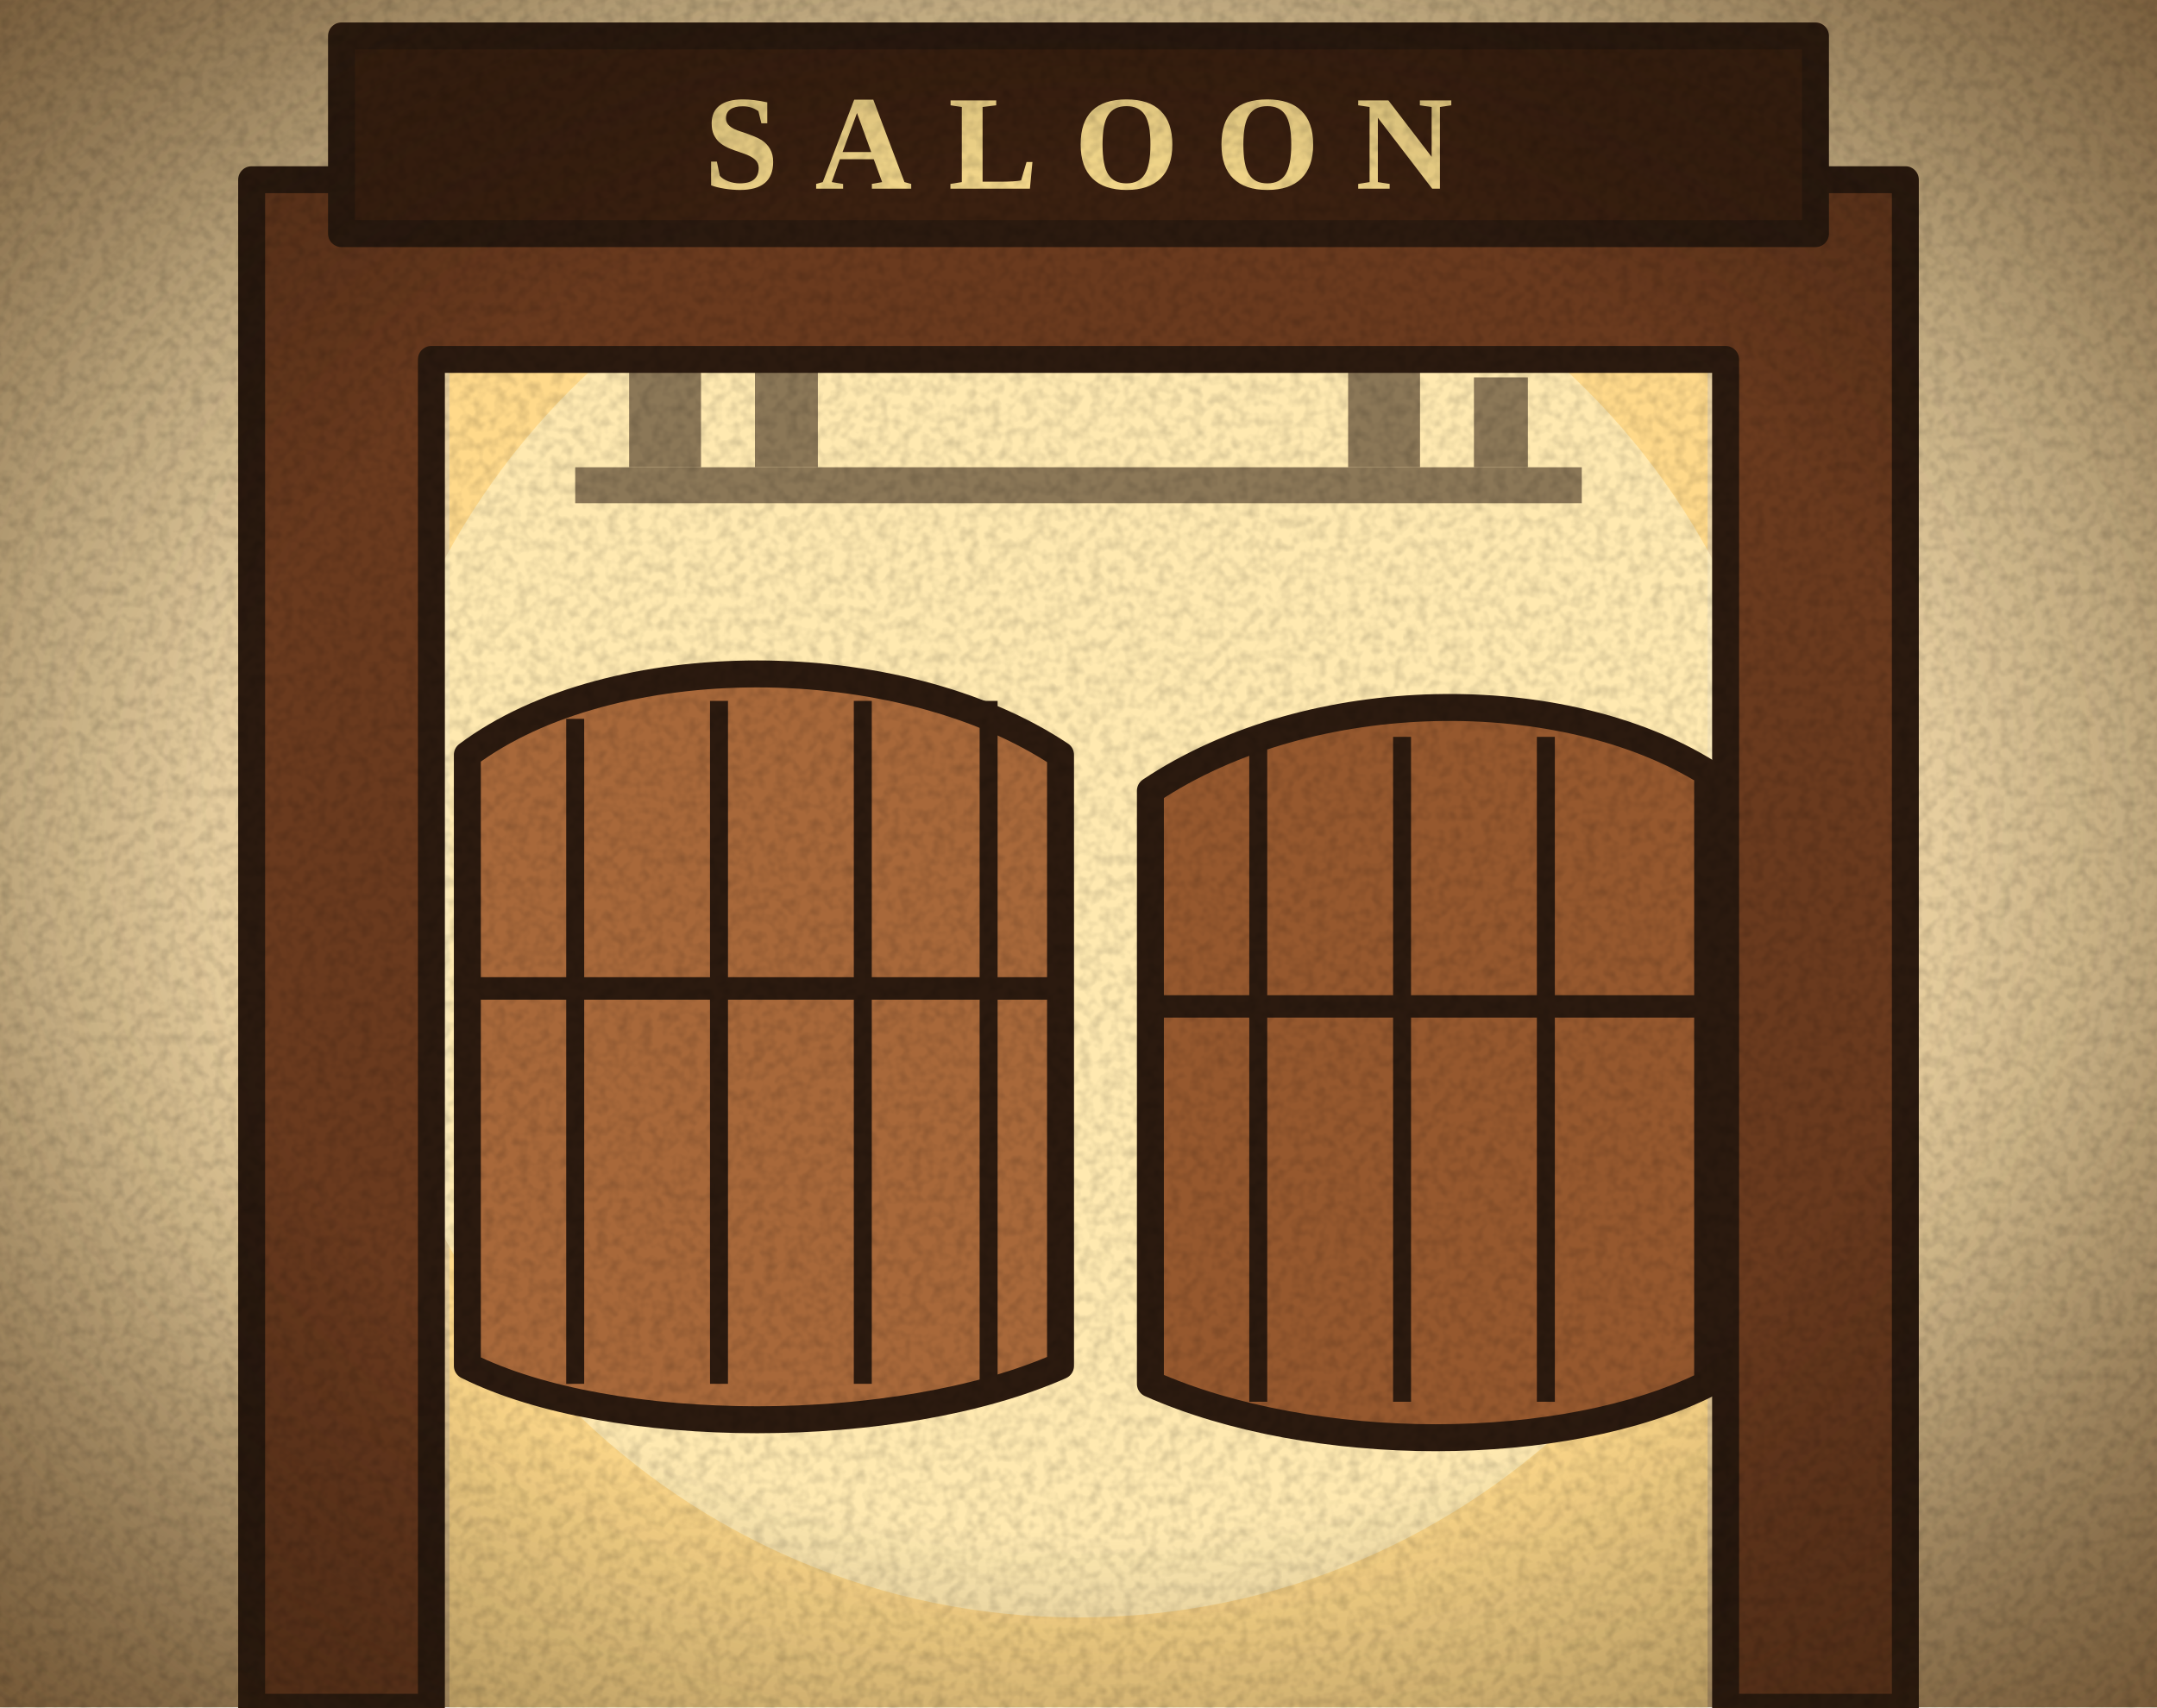
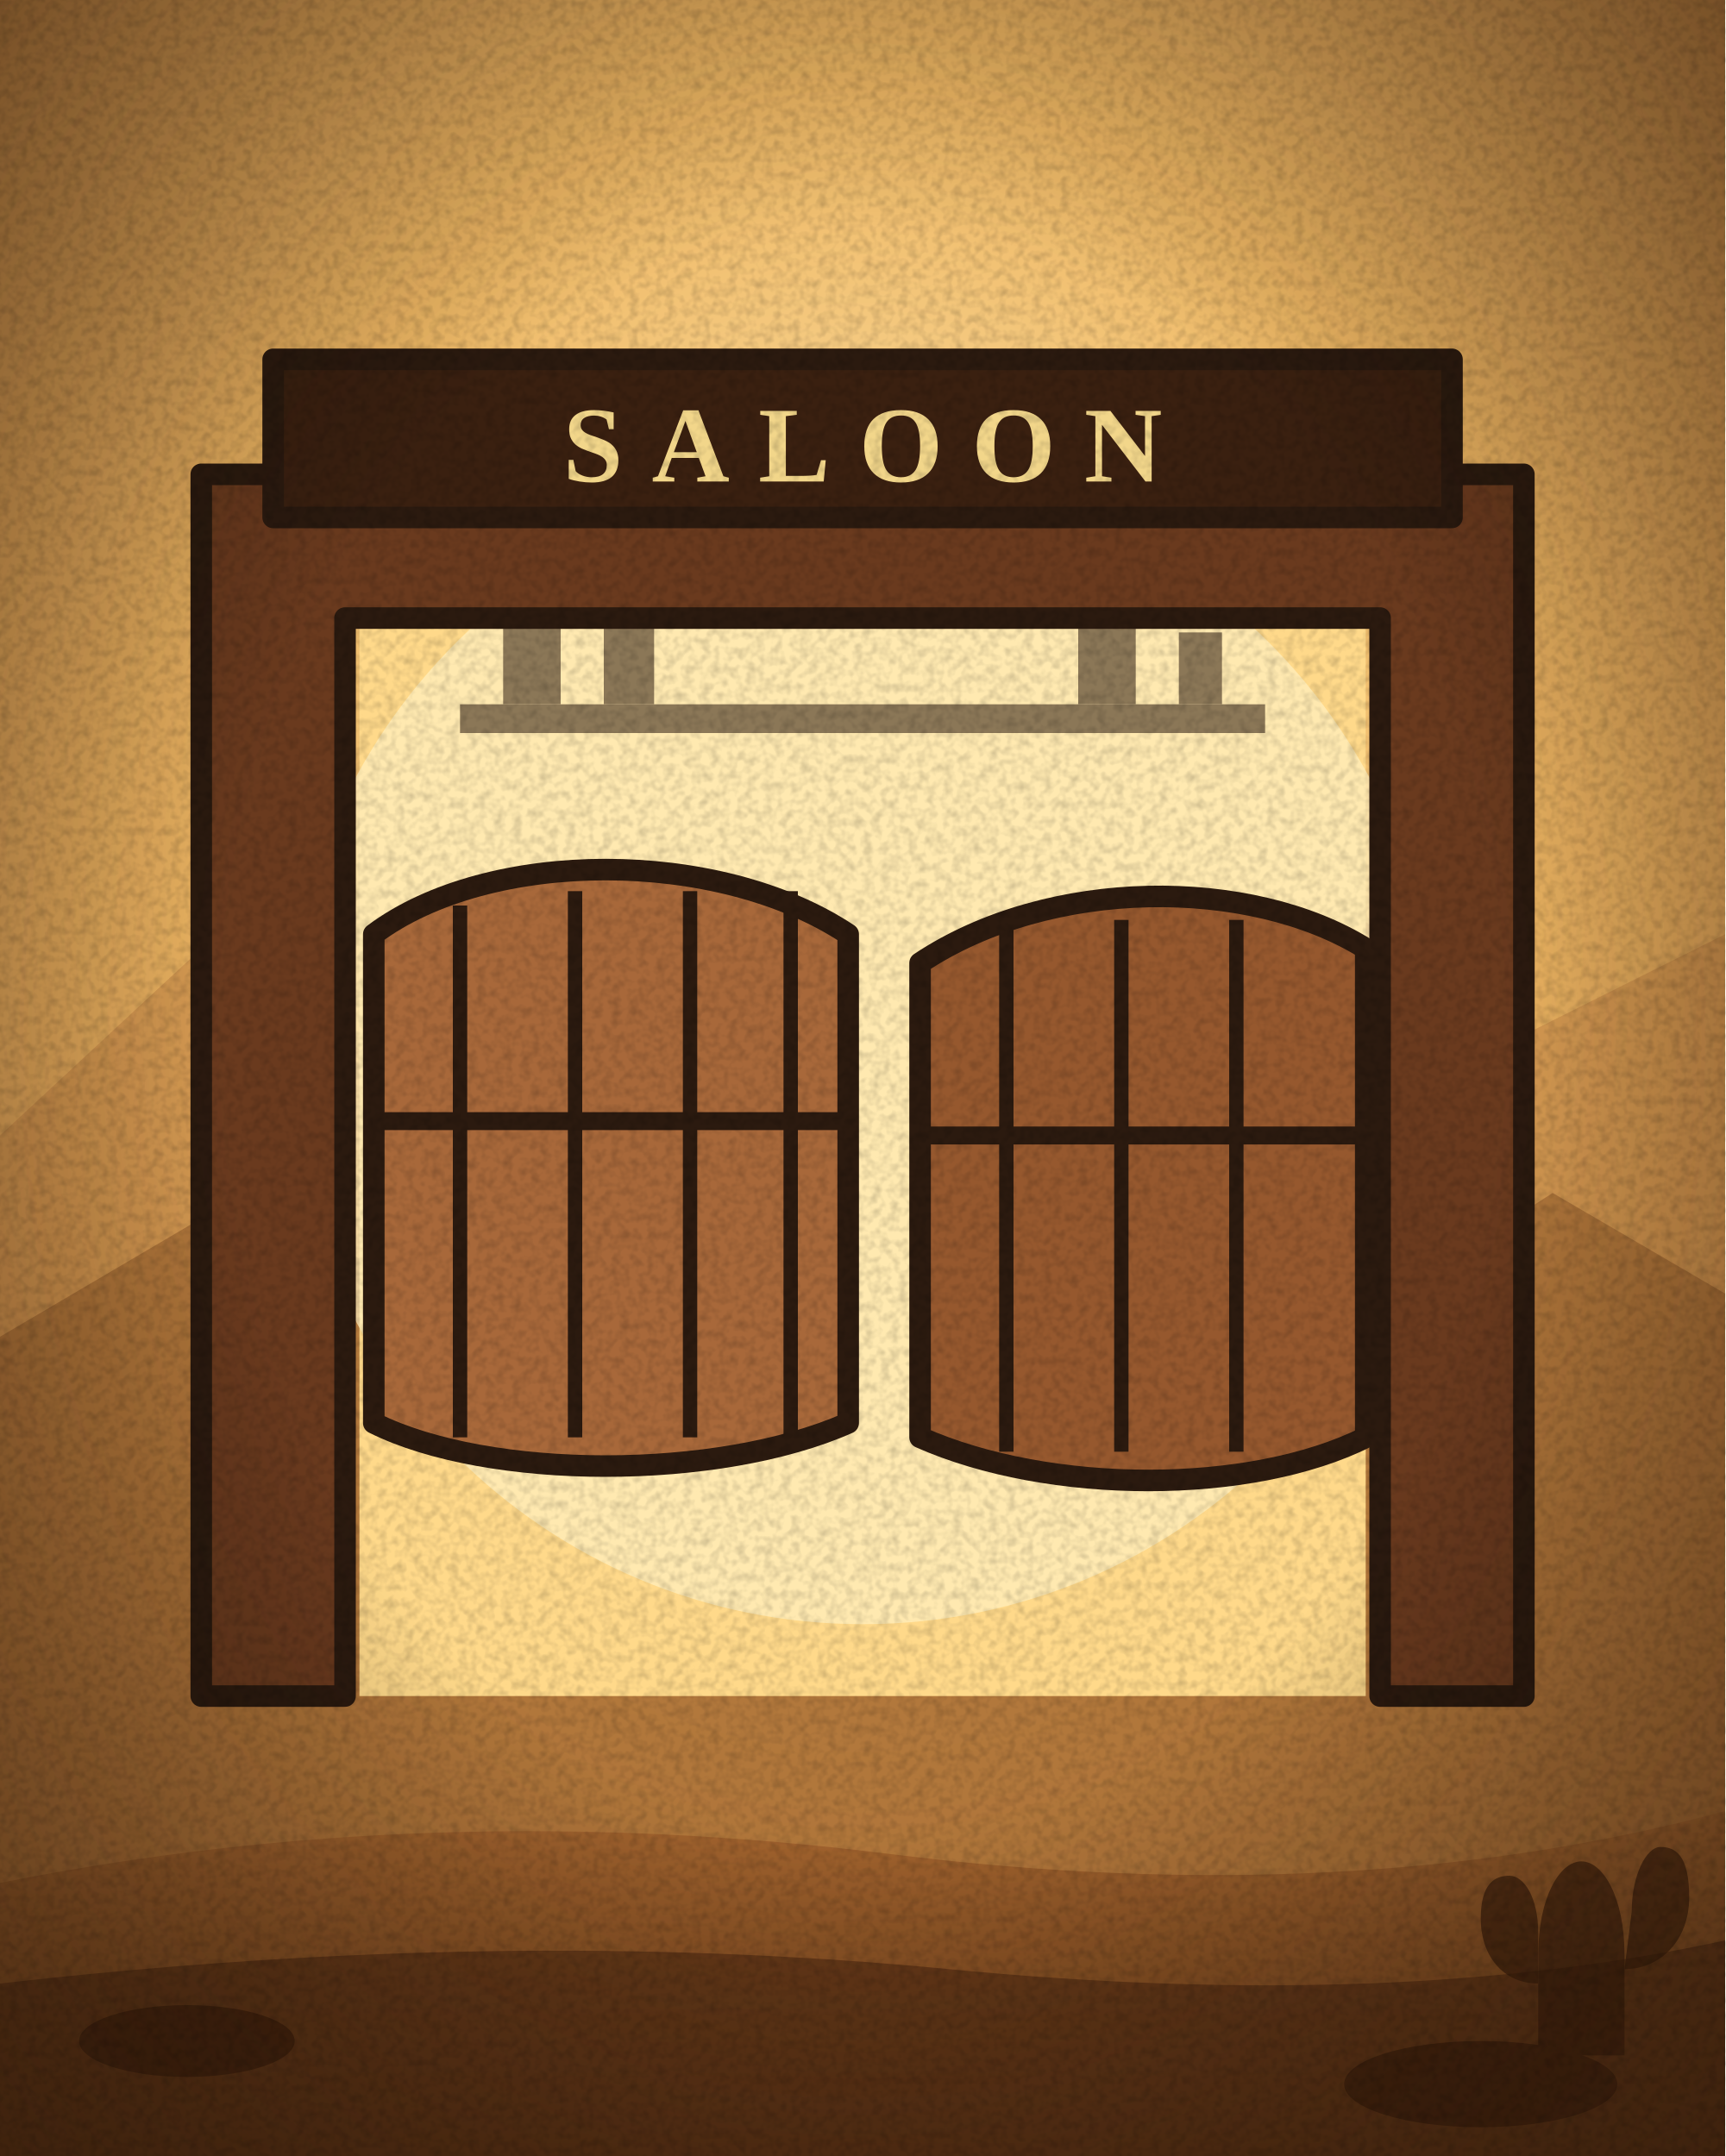
- <svg xmlns="http://www.w3.org/2000/svg" width="240" height="190" viewBox="0 0 240 190">
+ <svg xmlns="http://www.w3.org/2000/svg" width="240" height="300" viewBox="0 0 240 300">
  <defs>
    <radialGradient id="pap" cx="0.5" cy="0.45" r="0.75">
      <stop offset="0" stop-color="#f6e7c4" />
      <stop offset="0.65" stop-color="#e2c795" />
      <stop offset="1" stop-color="#b99462" />
    </radialGradient>
    <pattern id="hatch" width="6" height="6" patternUnits="userSpaceOnUse" patternTransform="rotate(45)">
      <path d="M0 0v6" stroke="#2b1a0f" stroke-width="1.3" opacity=".35" />
    </pattern>
    <filter id="grain" x="0" y="0" width="100%" height="100%">
      <feTurbulence type="fractalNoise" baseFrequency="0.8" numOctaves="2" stitchTiles="stitch" />
      <feColorMatrix values="0 0 0 0 0  0 0 0 0 0  0 0 0 0 0  1.6 0 0 0 -0.62" />
    </filter>
    <filter id="b4" x="-50%" y="-50%" width="200%" height="200%">
      <feGaussianBlur stdDeviation="4" />
    </filter>
    <linearGradient id="steel" x1="0" y1="0" x2="0" y2="1">
      <stop offset="0" stop-color="#eef2f6" />
      <stop offset="0.35" stop-color="#aab2bc" />
      <stop offset="0.6" stop-color="#5a626c" />
      <stop offset="1" stop-color="#2e343c" />
    </linearGradient>
    <linearGradient id="brass" x1="0" y1="0" x2="0" y2="1">
      <stop offset="0" stop-color="#fff1b8" />
      <stop offset="0.45" stop-color="#d8a93c" />
      <stop offset="1" stop-color="#6e4a12" />
    </linearGradient>
    <linearGradient id="wood" x1="0" y1="0" x2="1" y2="1">
      <stop offset="0" stop-color="#b0703e" />
      <stop offset="0.5" stop-color="#7a4424" />
      <stop offset="1" stop-color="#4a2410" />
    </linearGradient>
    <linearGradient id="blued" x1="0" y1="0" x2="0" y2="1">
      <stop offset="0" stop-color="#8a96a8" />
      <stop offset="0.4" stop-color="#3a4452" />
      <stop offset="1" stop-color="#141a22" />
    </linearGradient>
    <radialGradient id="vig" cx="0.5" cy="0.5" r="0.72">
      <stop offset="0.55" stop-color="#000" stop-opacity="0" />
      <stop offset="1" stop-color="#3a2410" stop-opacity="0.55" />
    </radialGradient>
+     <radialGradient id="sky" cx="0.5" cy="0.4" r="0.85">
+       <stop offset="0" stop-color="#ffeab4" />
+       <stop offset="0.42" stop-color="#efb864" />
+       <stop offset="1" stop-color="#c0783a" />
+     </radialGradient>
+     <linearGradient id="dirt" x1="0" y1="0" x2="0" y2="1">
+       <stop offset="0" stop-color="#a4652f" />
+       <stop offset="1" stop-color="#6b3c18" />
+     </linearGradient>
+     <radialGradient id="vig2" cx="0.5" cy="0.48" r="0.74">
+       <stop offset="0.5" stop-color="#000" stop-opacity="0" />
+       <stop offset="1" stop-color="#2a1708" stop-opacity="0.6" />
+     </radialGradient>
+     <filter id="mono">
+       <feColorMatrix type="saturate" values="0.06" />
+       <feComponentTransfer>
+         <feFuncR type="linear" slope="1.05" intercept="0.02" />
+         <feFuncG type="linear" slope="1.02" />
+         <feFuncB type="linear" slope="0.98" />
+       </feComponentTransfer>
+     </filter>
  </defs>
-   <rect width="240" height="190" fill="url(#pap)" />
-   <rect x="50" y="30" width="140" height="160" fill="#ffd98a" />
-   <circle cx="120" cy="100" r="80" fill="#fff0c0" opacity=".7" />
-   <g fill="#2b1a0f" opacity=".55">
-     <rect x="64" y="52" width="112" height="4" />
-     <rect x="70" y="36" width="8" height="16" />
-     <rect x="84" y="40" width="7" height="12" />
-     <rect x="150" y="36" width="8" height="16" />
-     <rect x="164" y="42" width="6" height="10" />
+   <rect width="240" height="300" fill="url(#sky)" />
+   <path d="M0 158L28 132L50 146L76 118L102 142L128 122L156 146L184 124L212 144L240 130V300H0Z" fill="#b9793f" opacity=".42" />
+   <path d="M0 186L34 166L62 182L92 160L124 184L154 164L188 184L216 166L240 180V300H0Z" fill="#8d5526" opacity=".5" />
+   <g transform="translate(0 46)">
+     <rect x="50" y="30" width="140" height="160" fill="#ffd98a" />
+     <circle cx="120" cy="100" r="80" fill="#fff0c0" opacity=".7" />
+     <g fill="#2b1a0f" opacity=".55">
+       <rect x="64" y="52" width="112" height="4" />
+       <rect x="70" y="36" width="8" height="16" />
+       <rect x="84" y="40" width="7" height="12" />
+       <rect x="150" y="36" width="8" height="16" />
+       <rect x="164" y="42" width="6" height="10" />
+     </g>
+     <g stroke="#2b1a0f" stroke-width="3" stroke-linejoin="round">
+       <path d="M28 190V20H212V190H192V40H48V190Z" fill="#6a3a1e" />
+       <rect x="38" y="4" width="164" height="22" fill="#3a2010" />
+       <path d="M52 84C68 72 100 72 118 84V152C100 160 68 160 52 152Z" fill="#a8683a" />
+       <path d="M190 86C174 76 146 76 128 88V154C146 162 174 162 190 154Z" fill="#96582e" />
+       <path d="M64 80V154" stroke-width="2" />
+       <path d="M80 78V154" stroke-width="2" />
+       <path d="M96 78V154" stroke-width="2" />
+       <path d="M110 78V154" stroke-width="2" />
+       <path d="M140 82V156" stroke-width="2" />
+       <path d="M156 82V156" stroke-width="2" />
+       <path d="M172 82V156" stroke-width="2" />
+       <path d="M52 110H118M128 112H190" stroke-width="2.5" />
+     </g>
+     <text x="120" y="21" text-anchor="middle" font-family="Georgia, 'Times New Roman', serif" font-size="15" font-weight="700" letter-spacing="4" fill="#f2d68a">SALOON</text>
  </g>
-   <g stroke="#2b1a0f" stroke-width="3" stroke-linejoin="round">
-     <path d="M28 190V20H212V190H192V40H48V190Z" fill="#6a3a1e" />
-     <rect x="38" y="4" width="164" height="22" fill="#3a2010" />
-     <path d="M52 84C68 72 100 72 118 84V152C100 160 68 160 52 152Z" fill="#a8683a" />
-     <path d="M190 86C174 76 146 76 128 88V154C146 162 174 162 190 154Z" fill="#96582e" />
-     <path d="M64 80V154" stroke-width="2" />
-     <path d="M80 78V154" stroke-width="2" />
-     <path d="M96 78V154" stroke-width="2" />
-     <path d="M110 78V154" stroke-width="2" />
-     <path d="M140 82V156" stroke-width="2" />
-     <path d="M156 82V156" stroke-width="2" />
-     <path d="M172 82V156" stroke-width="2" />
-     <path d="M52 110H118M128 112H190" stroke-width="2.5" />
+   <path d="M0 262Q60 250 124 258T240 252V300H0Z" fill="url(#dirt)" />
+   <path d="M0 276Q70 268 132 274T240 270V300H0Z" fill="#5a3014" opacity=".75" />
+   <g fill="#3a1d0a" opacity=".7">
+     <ellipse cx="26" cy="284" rx="15" ry="5" />
+     <ellipse cx="206" cy="290" rx="19" ry="6" />
+     <path d="M214 272c0-8 3-13 6-13s6 5 6 13v14h-12z" />
+     <path d="M214 276c-5 0-8-4-8-9s2-6 4-6 4 3 4 8zM226 274c5 0 9-4 9-10s-2-7-4-7-4 4-4 9z" />
  </g>
-   <text x="120" y="21" text-anchor="middle" font-family="Georgia, 'Times New Roman', serif" font-size="15" font-weight="700" letter-spacing="4" fill="#f2d68a">SALOON</text>
-   <rect width="240" height="190" fill="url(#vig)" />
-   <rect width="240" height="190" filter="url(#grain)" opacity=".18" />
+   <rect width="240" height="300" fill="url(#vig2)" />
+   <rect width="240" height="300" filter="url(#grain)" opacity=".2" />
</svg>
